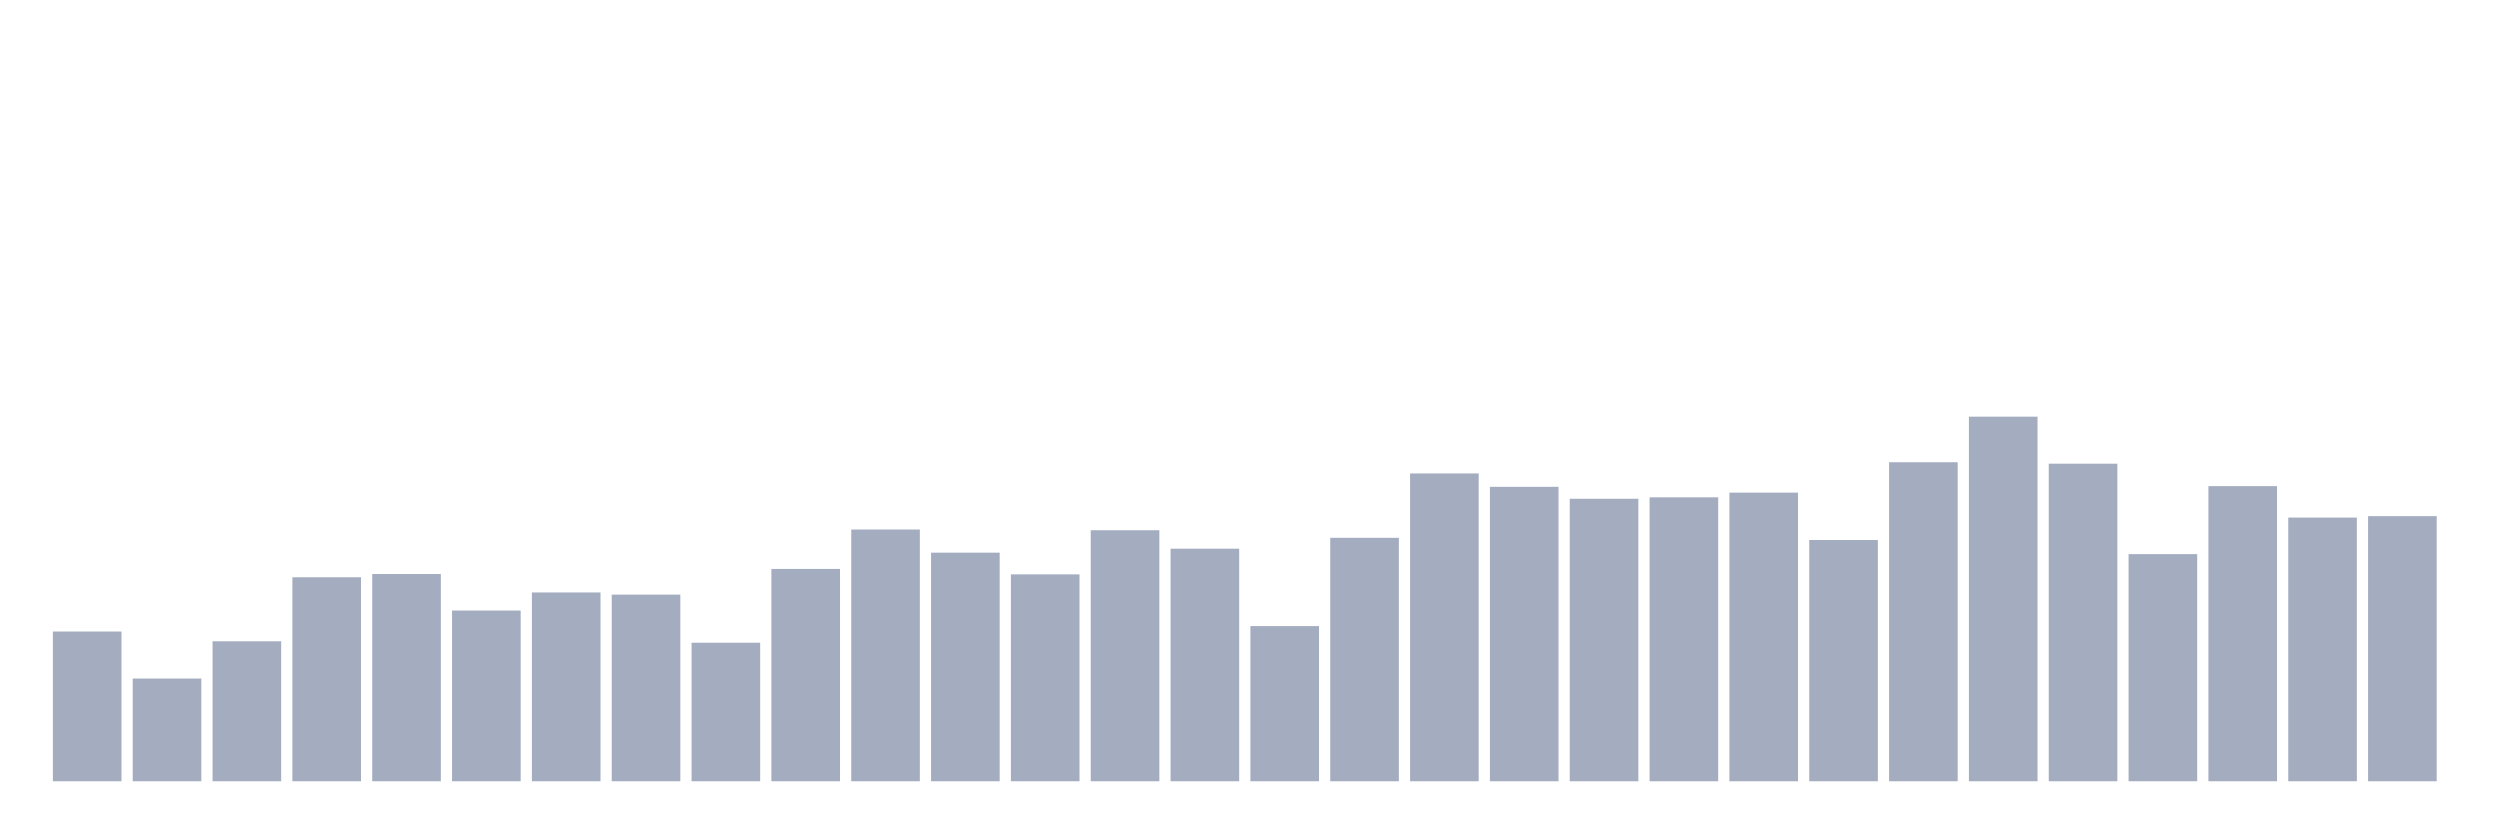
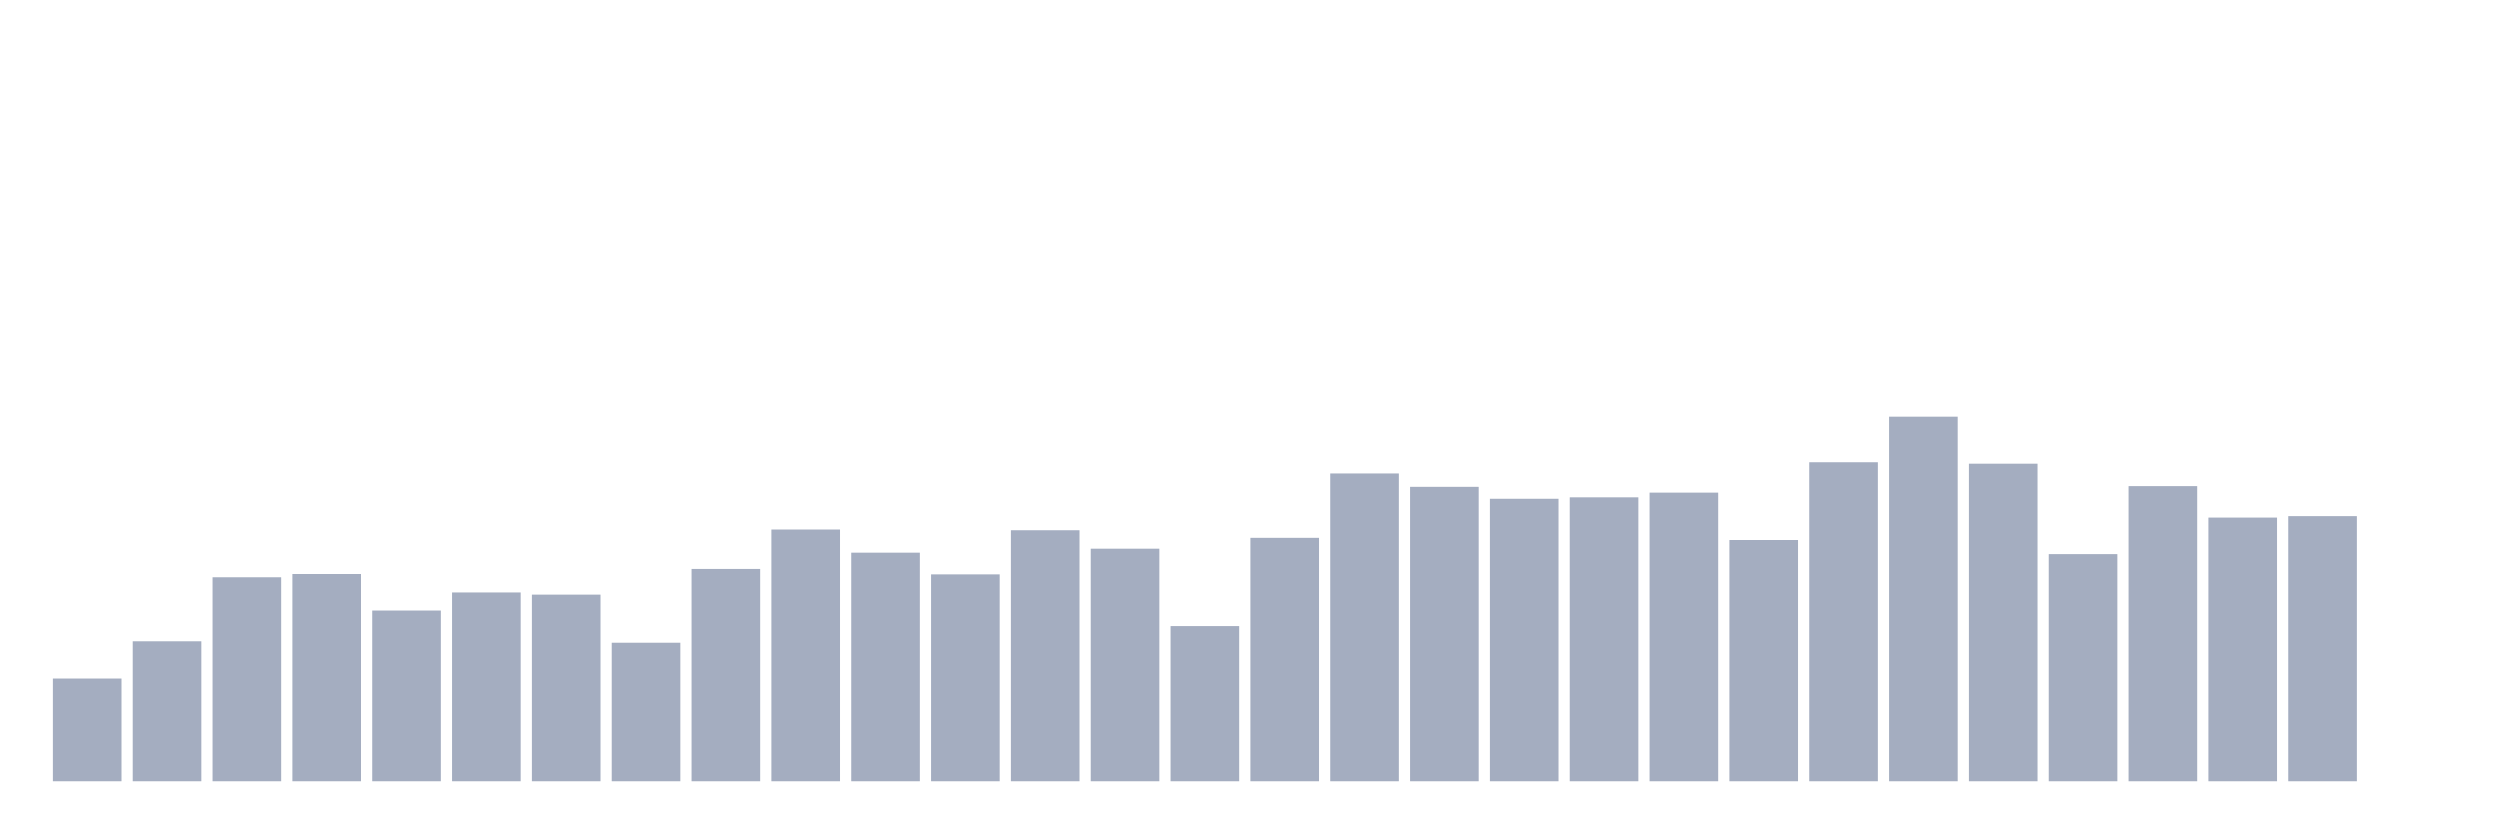
<svg xmlns="http://www.w3.org/2000/svg" viewBox="0 0 480 160">
  <g transform="translate(10,10)">
-     <rect class="bar" x="0.153" width="13.175" y="111.25" height="28.75" fill="rgb(164,173,192)" />
-     <rect class="bar" x="15.482" width="13.175" y="120.278" height="19.722" fill="rgb(164,173,192)" />
-     <rect class="bar" x="30.81" width="13.175" y="113.125" height="26.875" fill="rgb(164,173,192)" />
-     <rect class="bar" x="46.138" width="13.175" y="100.833" height="39.167" fill="rgb(164,173,192)" />
-     <rect class="bar" x="61.466" width="13.175" y="100.208" height="39.792" fill="rgb(164,173,192)" />
-     <rect class="bar" x="76.794" width="13.175" y="107.222" height="32.778" fill="rgb(164,173,192)" />
-     <rect class="bar" x="92.123" width="13.175" y="103.75" height="36.25" fill="rgb(164,173,192)" />
-     <rect class="bar" x="107.451" width="13.175" y="104.167" height="35.833" fill="rgb(164,173,192)" />
-     <rect class="bar" x="122.779" width="13.175" y="113.403" height="26.597" fill="rgb(164,173,192)" />
-     <rect class="bar" x="138.107" width="13.175" y="99.236" height="40.764" fill="rgb(164,173,192)" />
-     <rect class="bar" x="153.436" width="13.175" y="91.667" height="48.333" fill="rgb(164,173,192)" />
-     <rect class="bar" x="168.764" width="13.175" y="96.111" height="43.889" fill="rgb(164,173,192)" />
-     <rect class="bar" x="184.092" width="13.175" y="100.278" height="39.722" fill="rgb(164,173,192)" />
-     <rect class="bar" x="199.42" width="13.175" y="91.806" height="48.194" fill="rgb(164,173,192)" />
-     <rect class="bar" x="214.748" width="13.175" y="95.347" height="44.653" fill="rgb(164,173,192)" />
-     <rect class="bar" x="230.077" width="13.175" y="110.208" height="29.792" fill="rgb(164,173,192)" />
-     <rect class="bar" x="245.405" width="13.175" y="93.264" height="46.736" fill="rgb(164,173,192)" />
-     <rect class="bar" x="260.733" width="13.175" y="80.903" height="59.097" fill="rgb(164,173,192)" />
-     <rect class="bar" x="276.061" width="13.175" y="83.472" height="56.528" fill="rgb(164,173,192)" />
-     <rect class="bar" x="291.39" width="13.175" y="85.764" height="54.236" fill="rgb(164,173,192)" />
-     <rect class="bar" x="306.718" width="13.175" y="85.486" height="54.514" fill="rgb(164,173,192)" />
-     <rect class="bar" x="322.046" width="13.175" y="84.583" height="55.417" fill="rgb(164,173,192)" />
-     <rect class="bar" x="337.374" width="13.175" y="93.681" height="46.319" fill="rgb(164,173,192)" />
-     <rect class="bar" x="352.702" width="13.175" y="78.75" height="61.25" fill="rgb(164,173,192)" />
-     <rect class="bar" x="368.031" width="13.175" y="70" height="70" fill="rgb(164,173,192)" />
-     <rect class="bar" x="383.359" width="13.175" y="79.028" height="60.972" fill="rgb(164,173,192)" />
-     <rect class="bar" x="398.687" width="13.175" y="96.389" height="43.611" fill="rgb(164,173,192)" />
-     <rect class="bar" x="414.015" width="13.175" y="83.333" height="56.667" fill="rgb(164,173,192)" />
-     <rect class="bar" x="429.344" width="13.175" y="89.375" height="50.625" fill="rgb(164,173,192)" />
-     <rect class="bar" x="444.672" width="13.175" y="89.097" height="50.903" fill="rgb(164,173,192)" />
+     <rect class="bar" x="0.153" width="13.175" y="120.278" height="19.722" fill="rgb(164,173,192)" />
+     <rect class="bar" x="15.482" width="13.175" y="113.125" height="26.875" fill="rgb(164,173,192)" />
+     <rect class="bar" x="30.81" width="13.175" y="100.833" height="39.167" fill="rgb(164,173,192)" />
+     <rect class="bar" x="46.138" width="13.175" y="100.208" height="39.792" fill="rgb(164,173,192)" />
+     <rect class="bar" x="61.466" width="13.175" y="107.222" height="32.778" fill="rgb(164,173,192)" />
+     <rect class="bar" x="76.794" width="13.175" y="103.75" height="36.25" fill="rgb(164,173,192)" />
+     <rect class="bar" x="92.123" width="13.175" y="104.167" height="35.833" fill="rgb(164,173,192)" />
+     <rect class="bar" x="107.451" width="13.175" y="113.403" height="26.597" fill="rgb(164,173,192)" />
+     <rect class="bar" x="122.779" width="13.175" y="99.236" height="40.764" fill="rgb(164,173,192)" />
+     <rect class="bar" x="138.107" width="13.175" y="91.667" height="48.333" fill="rgb(164,173,192)" />
+     <rect class="bar" x="153.436" width="13.175" y="96.111" height="43.889" fill="rgb(164,173,192)" />
+     <rect class="bar" x="168.764" width="13.175" y="100.278" height="39.722" fill="rgb(164,173,192)" />
+     <rect class="bar" x="184.092" width="13.175" y="91.806" height="48.194" fill="rgb(164,173,192)" />
+     <rect class="bar" x="199.42" width="13.175" y="95.347" height="44.653" fill="rgb(164,173,192)" />
+     <rect class="bar" x="214.748" width="13.175" y="110.208" height="29.792" fill="rgb(164,173,192)" />
+     <rect class="bar" x="230.077" width="13.175" y="93.264" height="46.736" fill="rgb(164,173,192)" />
+     <rect class="bar" x="245.405" width="13.175" y="80.903" height="59.097" fill="rgb(164,173,192)" />
+     <rect class="bar" x="260.733" width="13.175" y="83.472" height="56.528" fill="rgb(164,173,192)" />
+     <rect class="bar" x="276.061" width="13.175" y="85.764" height="54.236" fill="rgb(164,173,192)" />
+     <rect class="bar" x="291.39" width="13.175" y="85.486" height="54.514" fill="rgb(164,173,192)" />
+     <rect class="bar" x="306.718" width="13.175" y="84.583" height="55.417" fill="rgb(164,173,192)" />
+     <rect class="bar" x="322.046" width="13.175" y="93.681" height="46.319" fill="rgb(164,173,192)" />
+     <rect class="bar" x="337.374" width="13.175" y="78.75" height="61.25" fill="rgb(164,173,192)" />
+     <rect class="bar" x="352.702" width="13.175" y="70" height="70" fill="rgb(164,173,192)" />
+     <rect class="bar" x="368.031" width="13.175" y="79.028" height="60.972" fill="rgb(164,173,192)" />
+     <rect class="bar" x="383.359" width="13.175" y="96.389" height="43.611" fill="rgb(164,173,192)" />
+     <rect class="bar" x="398.687" width="13.175" y="83.333" height="56.667" fill="rgb(164,173,192)" />
+     <rect class="bar" x="414.015" width="13.175" y="89.375" height="50.625" fill="rgb(164,173,192)" />
+     <rect class="bar" x="429.344" width="13.175" y="89.097" height="50.903" fill="rgb(164,173,192)" />
+     <rect class="bar" x="444.672" width="13.175" y="140" height="0" fill="rgb(164,173,192)" />
  </g>
</svg>
